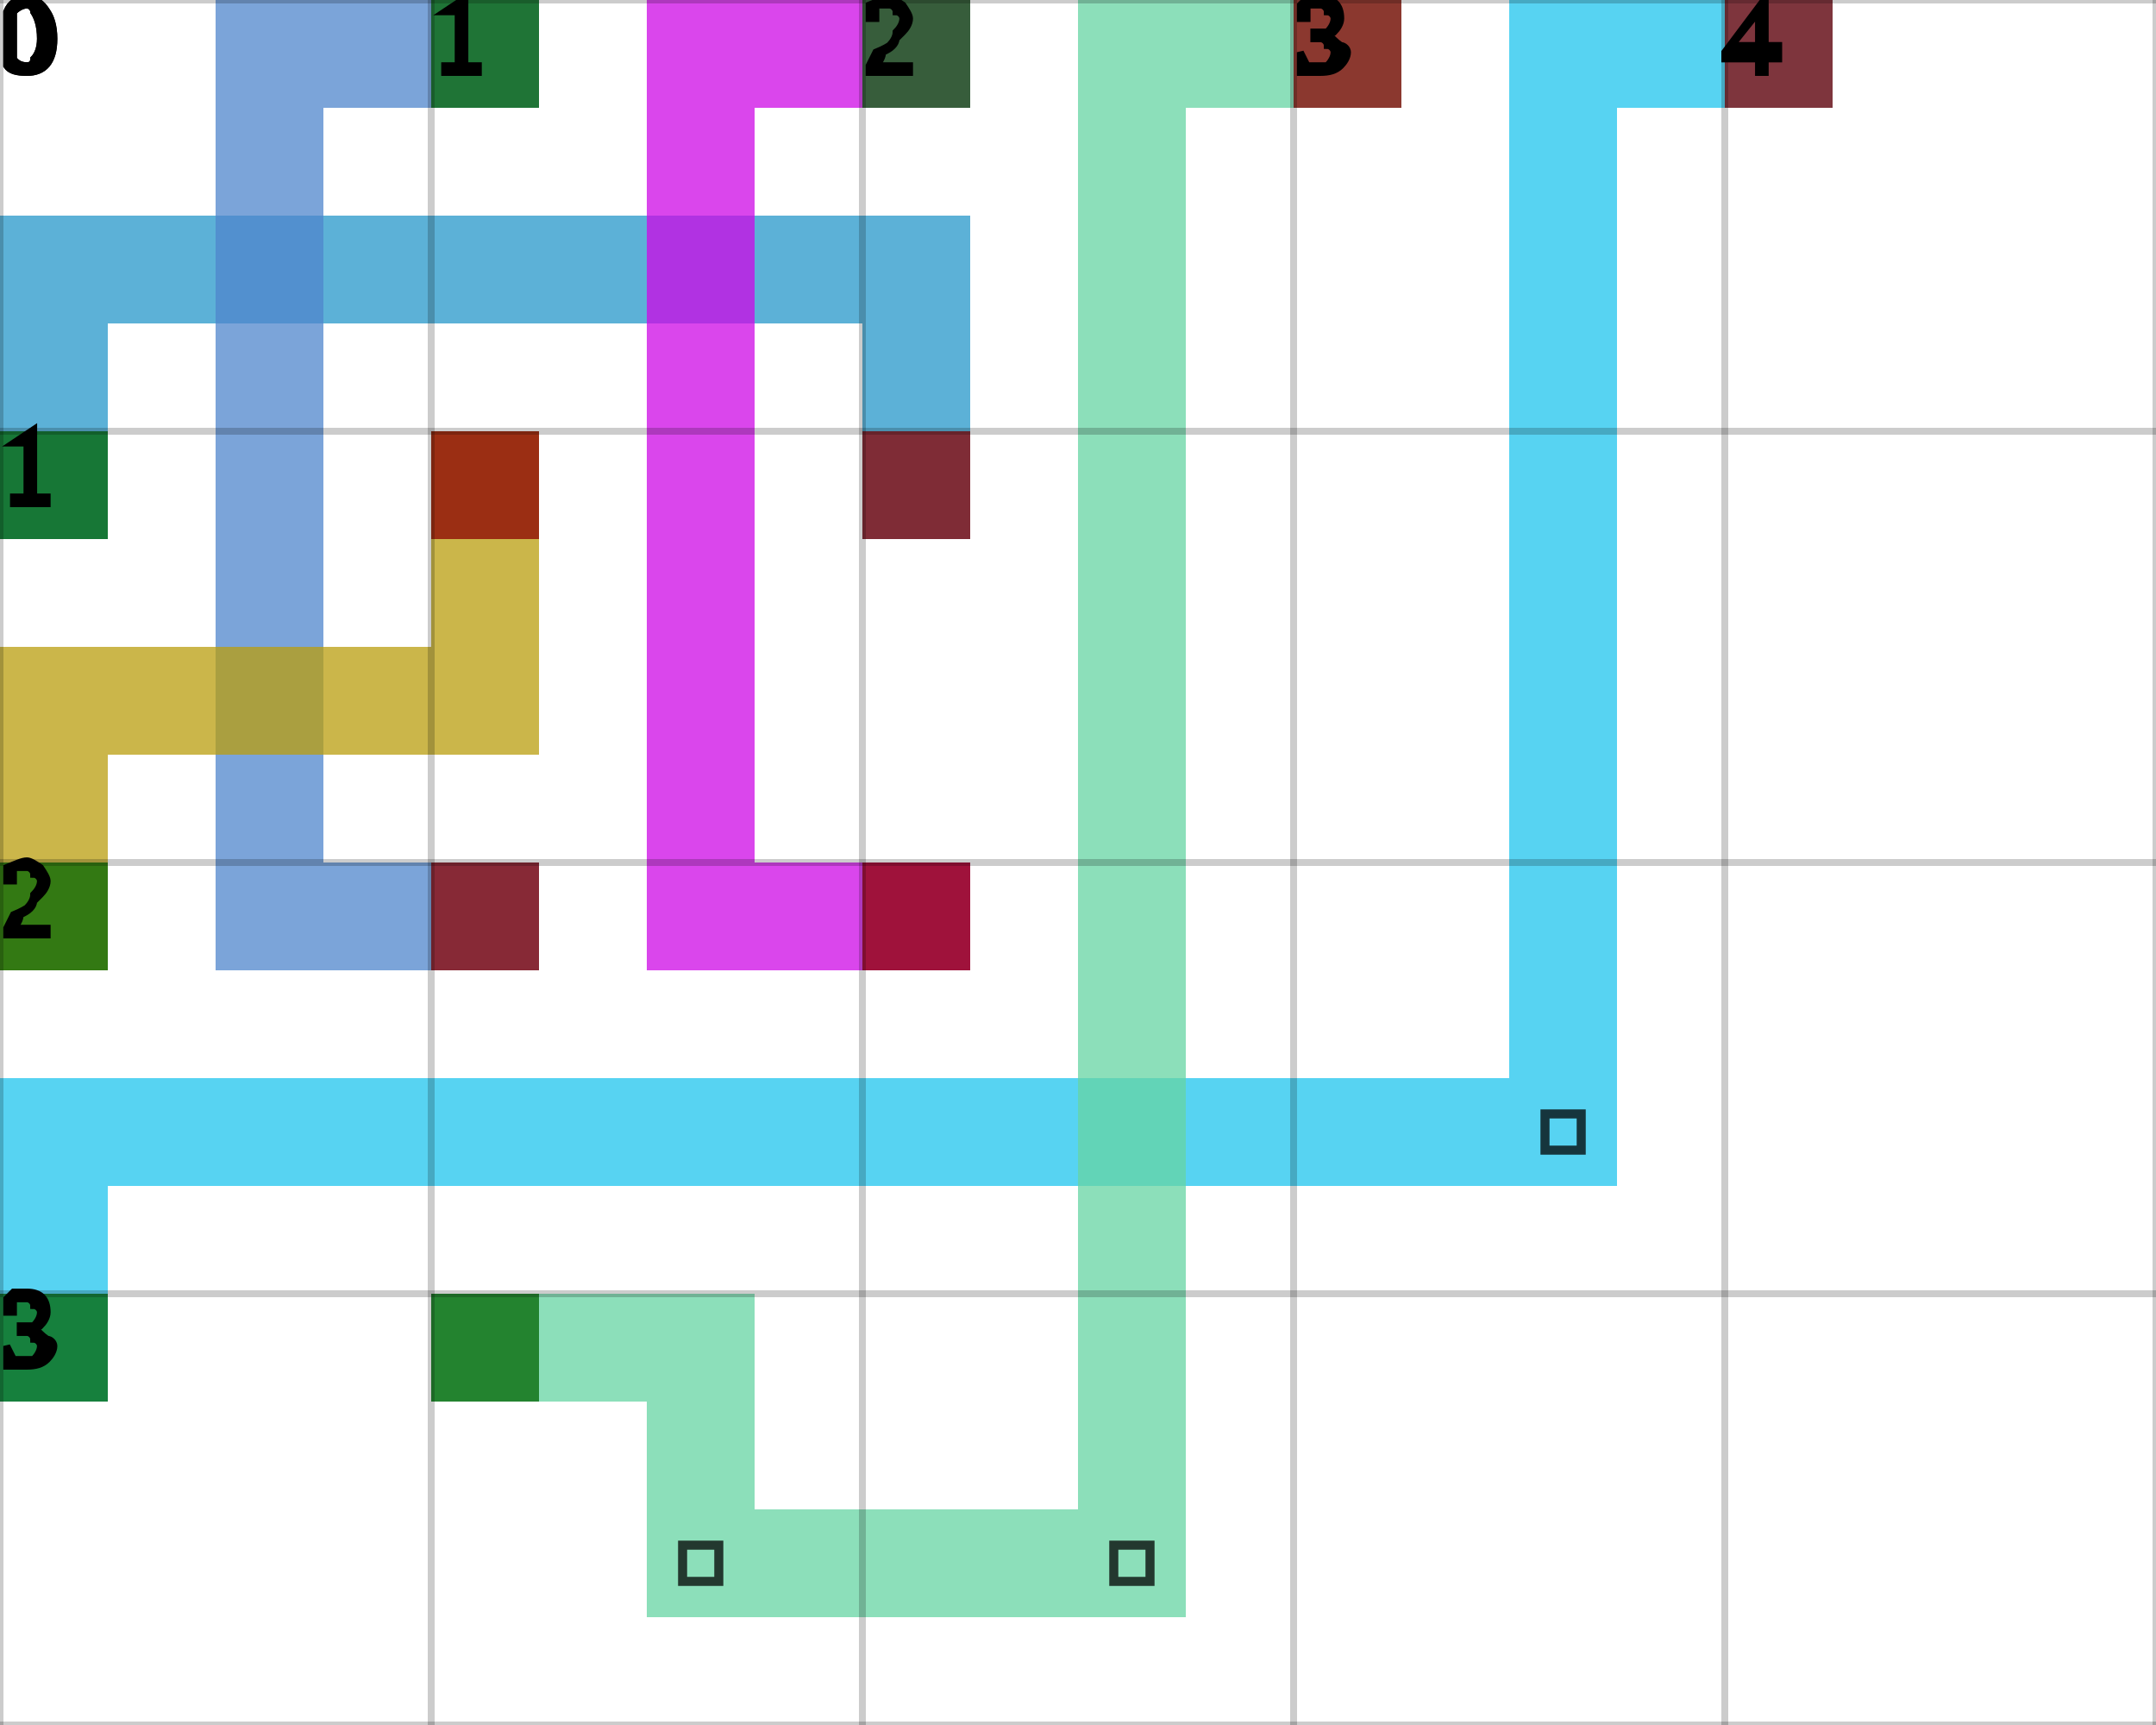
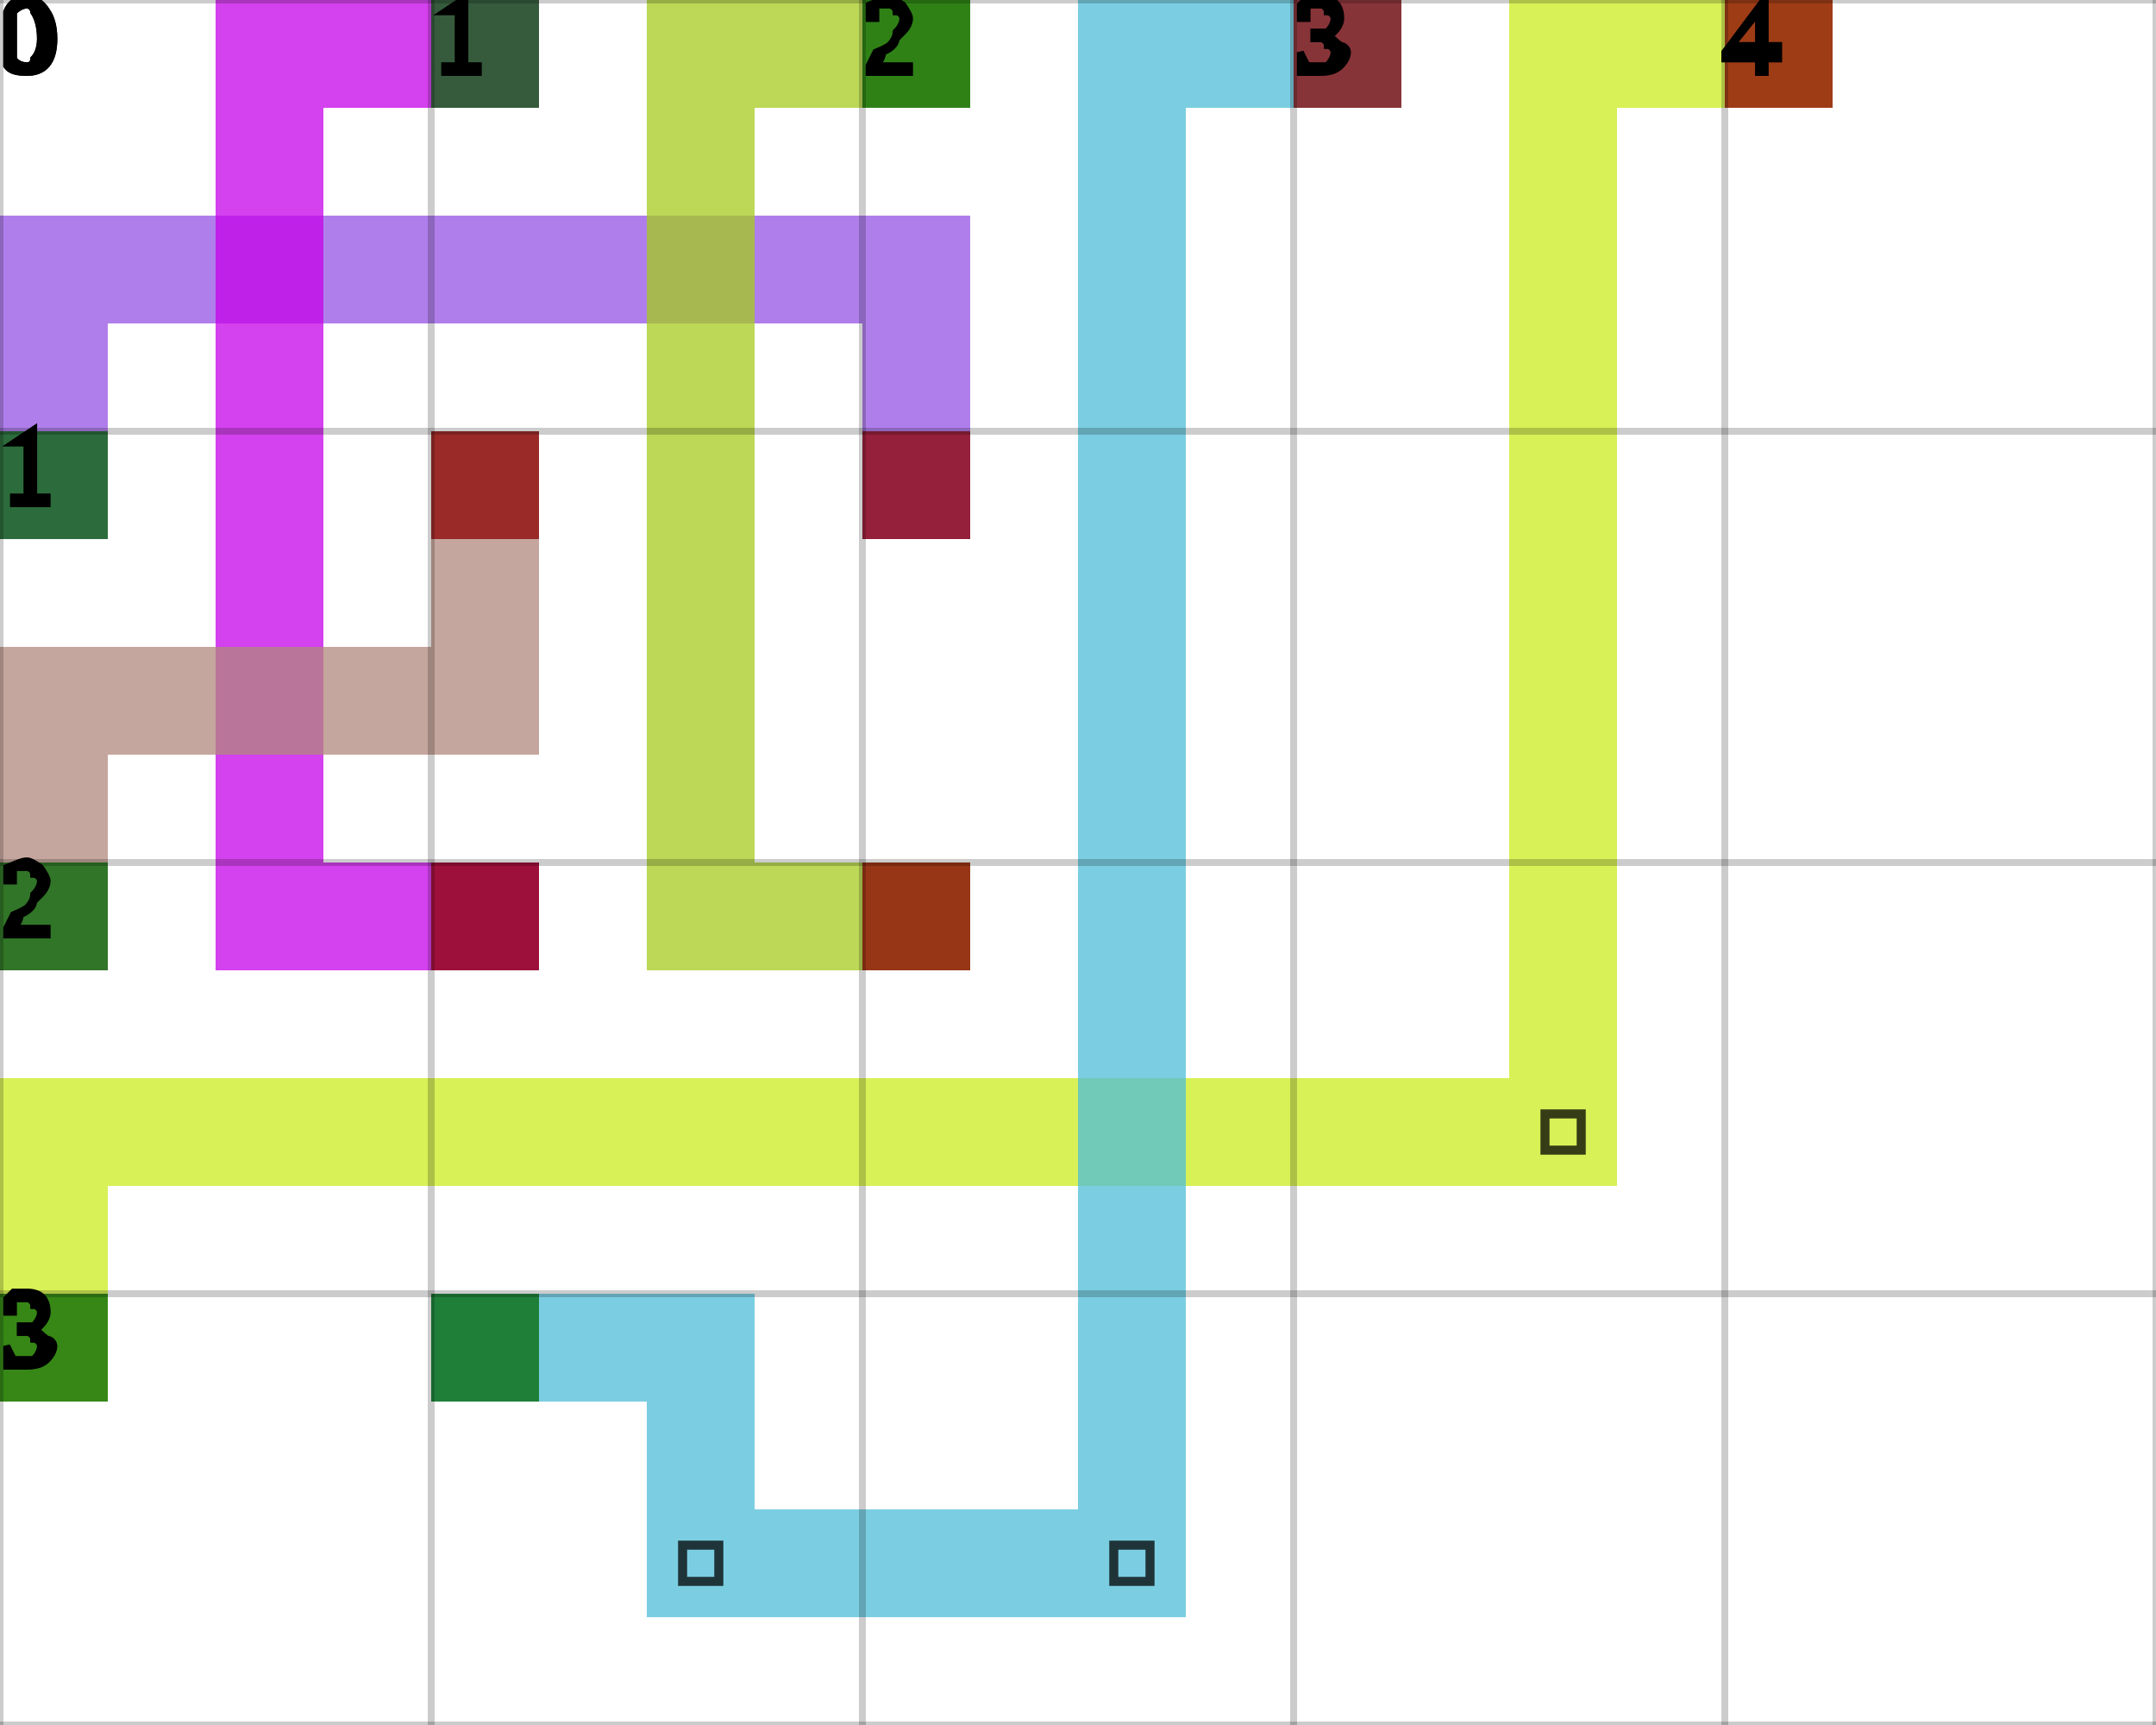
<svg xmlns="http://www.w3.org/2000/svg" height="100%" viewBox="0 0 5 4" width="100%" background-color="none">
-   <path d="M 0.25 1.25 L 0 1.25 L 0 0.5 L 0.25 0.5 Z" fill="#2697C9" opacity="0.75" stroke="transparent" stroke-width="0.5" />
-   <path d="M 0.25 0.75 L 2.25 0.75 L 2.25 0.5 L 0.25 0.5 Z" fill="#2697C9" opacity="0.75" stroke="transparent" stroke-width="0.5" />
-   <path d="M 2.25 0.75 L 2 0.75 L 2 1.25 L 2.25 1.25 Z" fill="#2697C9" opacity="0.75" stroke="transparent" stroke-width="0.5" />
+   <path d="M 0.25 1.25 L 0 1.25 L 0 0.5 L 0.25 0.5 Z" fill="#9453E4" opacity="0.75" stroke="transparent" stroke-width="0.5" />
+   <path d="M 0.25 0.75 L 2.25 0.75 L 2.25 0.5 L 0.25 0.5 Z" fill="#9453E4" opacity="0.75" stroke="transparent" stroke-width="0.5" />
+   <path d="M 2.25 0.75 L 2 0.75 L 2 1.25 L 2.25 1.25 Z" fill="#9453E4" opacity="0.75" stroke="transparent" stroke-width="0.5" />
  <rect fill="darkGreen" height="0.25" opacity="0.75" stroke="transparent" stroke-width="0.5" width="0.25" x="0" y="1" />
  <rect fill="darkRed" height="0.25" opacity="0.75" stroke="transparent" stroke-width="0.5" width="0.25" x="2" y="1" />
-   <path d="M 1.25 0.25 L 0.5 0.25 L 0.5 0 L 1.25 0 Z" fill="#4F86CC" opacity="0.75" stroke="transparent" stroke-width="0.5" />
-   <path d="M 0.75 0.25 L 0.5 0.25 L 0.5 2.25 L 0.75 2.25 Z" fill="#4F86CC" opacity="0.75" stroke="transparent" stroke-width="0.5" />
-   <path d="M 0.75 2.25 L 1.25 2.25 L 1.25 2 L 0.75 2 Z" fill="#4F86CC" opacity="0.75" stroke="transparent" stroke-width="0.5" />
+   <path d="M 1.25 0.25 L 0.5 0.25 L 0.5 0 L 1.25 0 Z" fill="#C601E8" opacity="0.75" stroke="transparent" stroke-width="0.5" />
+   <path d="M 0.75 0.25 L 0.5 0.25 L 0.5 2.25 L 0.75 2.25 Z" fill="#C601E8" opacity="0.75" stroke="transparent" stroke-width="0.5" />
+   <path d="M 0.75 2.25 L 1.25 2.25 L 1.25 2 L 0.75 2 Z" fill="#C601E8" opacity="0.75" stroke="transparent" stroke-width="0.5" />
  <rect fill="darkGreen" height="0.25" opacity="0.75" stroke="transparent" stroke-width="0.5" width="0.25" x="1" y="0" />
  <rect fill="darkRed" height="0.25" opacity="0.75" stroke="transparent" stroke-width="0.5" width="0.25" x="1" y="2" />
-   <path d="M 2.25 0.25 L 1.5 0.25 L 1.5 0 L 2.25 0 Z" fill="#CE08E6" opacity="0.75" stroke="transparent" stroke-width="0.5" />
-   <path d="M 1.75 0.25 L 1.5 0.25 L 1.5 2.25 L 1.75 2.25 Z" fill="#CE08E6" opacity="0.75" stroke="transparent" stroke-width="0.5" />
-   <path d="M 1.75 2.25 L 2.25 2.25 L 2.25 2 L 1.75 2 Z" fill="#CE08E6" opacity="0.75" stroke="transparent" stroke-width="0.5" />
+   <path d="M 2.25 0.25 L 1.5 0.25 L 1.5 0 L 2.25 0 Z" fill="#A6CB1D" opacity="0.75" stroke="transparent" stroke-width="0.5" />
+   <path d="M 1.75 0.25 L 1.5 0.25 L 1.5 2.25 L 1.75 2.25 Z" fill="#A6CB1D" opacity="0.75" stroke="transparent" stroke-width="0.5" />
+   <path d="M 1.75 2.25 L 2.25 2.25 L 2.25 2 L 1.75 2 Z" fill="#A6CB1D" opacity="0.75" stroke="transparent" stroke-width="0.5" />
  <rect fill="darkGreen" height="0.25" opacity="0.75" stroke="transparent" stroke-width="0.5" width="0.25" x="2" y="0" />
  <rect fill="darkRed" height="0.25" opacity="0.75" stroke="transparent" stroke-width="0.5" width="0.25" x="2" y="2" />
-   <path d="M 0.25 2.25 L 0 2.25 L 0 1.5 L 0.25 1.5 Z" fill="#B99E0E" opacity="0.75" stroke="transparent" stroke-width="0.5" />
-   <path d="M 0.25 1.75 L 1.25 1.75 L 1.25 1.5 L 0.25 1.5 Z" fill="#B99E0E" opacity="0.75" stroke="transparent" stroke-width="0.5" />
-   <path d="M 1.25 1.5 L 1 1.5 L 1 1 L 1.25 1 Z" fill="#B99E0E" opacity="0.75" stroke="transparent" stroke-width="0.5" />
+   <path d="M 0.25 2.25 L 0 2.25 L 0 1.5 L 0.25 1.5 Z" fill="#B1887E" opacity="0.75" stroke="transparent" stroke-width="0.5" />
+   <path d="M 0.25 1.75 L 1.25 1.75 L 1.25 1.5 L 0.25 1.5 Z" fill="#B1887E" opacity="0.75" stroke="transparent" stroke-width="0.5" />
+   <path d="M 1.25 1.5 L 1 1.5 L 1 1 L 1.25 1 Z" fill="#B1887E" opacity="0.75" stroke="transparent" stroke-width="0.5" />
  <rect fill="darkGreen" height="0.25" opacity="0.75" stroke="transparent" stroke-width="0.5" width="0.25" x="0" y="2" />
  <rect fill="darkRed" height="0.25" opacity="0.75" stroke="transparent" stroke-width="0.5" width="0.25" x="1" y="1" />
-   <path d="M 0.25 3.25 L 0 3.25 L 0 2.5 L 0.25 2.5 Z" fill="#1FC4ED" opacity="0.75" stroke="transparent" stroke-width="0.5" />
-   <path d="M 0.25 2.75 L 3.75 2.75 L 3.75 2.5 L 0.25 2.5 Z" fill="#1FC4ED" opacity="0.75" stroke="transparent" stroke-width="0.5" />
-   <path d="M 3.75 2.5 L 3.5 2.5 L 3.5 0 L 3.75 0 Z" fill="#1FC4ED" opacity="0.75" stroke="transparent" stroke-width="0.5" />
+   <path d="M 0.25 3.25 L 0 3.25 L 0 2.5 L 0.25 2.5 Z" fill="#CAEC1E" opacity="0.75" stroke="transparent" stroke-width="0.5" />
+   <path d="M 0.25 2.75 L 3.75 2.75 L 3.75 2.5 L 0.25 2.5 Z" fill="#CAEC1E" opacity="0.75" stroke="transparent" stroke-width="0.5" />
+   <path d="M 3.75 2.5 L 3.5 2.5 L 3.5 0 L 3.75 0 Z" fill="#CAEC1E" opacity="0.75" stroke="transparent" stroke-width="0.5" />
  <path d="M 3.583 2.583 L 3.667 2.583 L 3.667 2.667 L 3.583 2.667 Z" fill="transparent" opacity="0.75" stroke="black" stroke-width="0.021" />
-   <path d="M 3.75 0.25 L 4.25 0.25 L 4.25 0 L 3.75 0 Z" fill="#1FC4ED" opacity="0.75" stroke="transparent" stroke-width="0.5" />
+   <path d="M 3.75 0.25 L 4.25 0.25 L 4.25 0 L 3.75 0 Z" fill="#CAEC1E" opacity="0.75" stroke="transparent" stroke-width="0.5" />
  <rect fill="darkGreen" height="0.25" opacity="0.75" stroke="transparent" stroke-width="0.5" width="0.25" x="0" y="3" />
  <rect fill="darkRed" height="0.25" opacity="0.75" stroke="transparent" stroke-width="0.5" width="0.25" x="4" y="0" />
-   <path d="M 1 3.25 L 1.75 3.25 L 1.75 3 L 1 3 Z" fill="#65D4A3" opacity="0.75" stroke="transparent" stroke-width="0.5" />
-   <path d="M 1.75 3.25 L 1.5 3.25 L 1.5 3.75 L 1.75 3.75 Z" fill="#65D4A3" opacity="0.75" stroke="transparent" stroke-width="0.5" />
-   <path d="M 1.75 3.75 L 2.75 3.75 L 2.75 3.5 L 1.75 3.5 Z" fill="#65D4A3" opacity="0.75" stroke="transparent" stroke-width="0.5" />
+   <path d="M 1 3.25 L 1.75 3.25 L 1.75 3 L 1 3 Z" fill="#4FBDD8" opacity="0.75" stroke="transparent" stroke-width="0.5" />
+   <path d="M 1.75 3.25 L 1.5 3.25 L 1.5 3.75 L 1.75 3.75 Z" fill="#4FBDD8" opacity="0.75" stroke="transparent" stroke-width="0.5" />
+   <path d="M 1.75 3.75 L 2.75 3.75 L 2.75 3.5 L 1.75 3.5 Z" fill="#4FBDD8" opacity="0.75" stroke="transparent" stroke-width="0.5" />
  <path d="M 1.583 3.583 L 1.667 3.583 L 1.667 3.667 L 1.583 3.667 Z" fill="transparent" opacity="0.75" stroke="black" stroke-width="0.021" />
-   <path d="M 2.75 3.5 L 2.5 3.5 L 2.5 0 L 2.75 0 Z" fill="#65D4A3" opacity="0.75" stroke="transparent" stroke-width="0.5" />
+   <path d="M 2.75 3.5 L 2.5 3.5 L 2.5 0 L 2.75 0 Z" fill="#4FBDD8" opacity="0.75" stroke="transparent" stroke-width="0.5" />
  <path d="M 2.583 3.583 L 2.667 3.583 L 2.667 3.667 L 2.583 3.667 Z" fill="transparent" opacity="0.75" stroke="black" stroke-width="0.021" />
-   <path d="M 2.75 0.25 L 3.25 0.25 L 3.25 0 L 2.75 0 Z" fill="#65D4A3" opacity="0.75" stroke="transparent" stroke-width="0.5" />
+   <path d="M 2.75 0.25 L 3.25 0.25 L 3.25 0 L 2.75 0 Z" fill="#4FBDD8" opacity="0.75" stroke="transparent" stroke-width="0.5" />
  <rect fill="darkGreen" height="0.25" opacity="0.75" stroke="transparent" stroke-width="0.5" width="0.25" x="1" y="3" />
  <rect fill="darkRed" height="0.25" opacity="0.75" stroke="transparent" stroke-width="0.5" width="0.25" x="3" y="0" />
  <line dominant-baseline="hanging" fill="transparent" font-size="0.25" opacity="0.2" stroke="black" stroke-width="0.016" text-anchor="start" x1="0" x2="0" y1="0" y2="4" />
  <text dominant-baseline="hanging" fill="black" font-size="0.25" opacity="1" stroke="black" stroke-width="0.016" text-anchor="start" x="0" y="0">0</text>
  <line dominant-baseline="hanging" fill="transparent" font-size="0.25" opacity="0.2" stroke="black" stroke-width="0.016" text-anchor="start" x1="1" x2="1" y1="0" y2="4" />
  <text dominant-baseline="hanging" fill="black" font-size="0.25" opacity="1" stroke="black" stroke-width="0.016" text-anchor="start" x="1" y="0">1</text>
  <line dominant-baseline="hanging" fill="transparent" font-size="0.25" opacity="0.2" stroke="black" stroke-width="0.016" text-anchor="start" x1="2" x2="2" y1="0" y2="4" />
  <text dominant-baseline="hanging" fill="black" font-size="0.25" opacity="1" stroke="black" stroke-width="0.016" text-anchor="start" x="2" y="0">2</text>
  <line dominant-baseline="hanging" fill="transparent" font-size="0.25" opacity="0.2" stroke="black" stroke-width="0.016" text-anchor="start" x1="3" x2="3" y1="0" y2="4" />
  <text dominant-baseline="hanging" fill="black" font-size="0.25" opacity="1" stroke="black" stroke-width="0.016" text-anchor="start" x="3" y="0">3</text>
  <line dominant-baseline="hanging" fill="transparent" font-size="0.25" opacity="0.2" stroke="black" stroke-width="0.016" text-anchor="start" x1="4" x2="4" y1="0" y2="4" />
  <text dominant-baseline="hanging" fill="black" font-size="0.25" opacity="1" stroke="black" stroke-width="0.016" text-anchor="start" x="4" y="0">4</text>
  <line dominant-baseline="hanging" fill="transparent" font-size="0.25" opacity="0.2" stroke="black" stroke-width="0.016" text-anchor="start" x1="5" x2="5" y1="0" y2="4" />
  <line dominant-baseline="hanging" fill="transparent" font-size="0.25" opacity="0.2" stroke="black" stroke-width="0.016" text-anchor="start" x1="0" x2="5" y1="0" y2="0" />
  <text dominant-baseline="hanging" fill="black" font-size="0.25" opacity="1" stroke="black" stroke-width="0.016" text-anchor="start" x="0" y="0">0</text>
  <line dominant-baseline="hanging" fill="transparent" font-size="0.25" opacity="0.2" stroke="black" stroke-width="0.016" text-anchor="start" x1="0" x2="5" y1="1" y2="1" />
  <text dominant-baseline="hanging" fill="black" font-size="0.25" opacity="1" stroke="black" stroke-width="0.016" text-anchor="start" x="0" y="1">1</text>
  <line dominant-baseline="hanging" fill="transparent" font-size="0.25" opacity="0.2" stroke="black" stroke-width="0.016" text-anchor="start" x1="0" x2="5" y1="2" y2="2" />
  <text dominant-baseline="hanging" fill="black" font-size="0.25" opacity="1" stroke="black" stroke-width="0.016" text-anchor="start" x="0" y="2">2</text>
  <line dominant-baseline="hanging" fill="transparent" font-size="0.25" opacity="0.2" stroke="black" stroke-width="0.016" text-anchor="start" x1="0" x2="5" y1="3" y2="3" />
  <text dominant-baseline="hanging" fill="black" font-size="0.25" opacity="1" stroke="black" stroke-width="0.016" text-anchor="start" x="0" y="3">3</text>
  <line dominant-baseline="hanging" fill="transparent" font-size="0.25" opacity="0.2" stroke="black" stroke-width="0.016" text-anchor="start" x1="0" x2="5" y1="4" y2="4" />
</svg>
